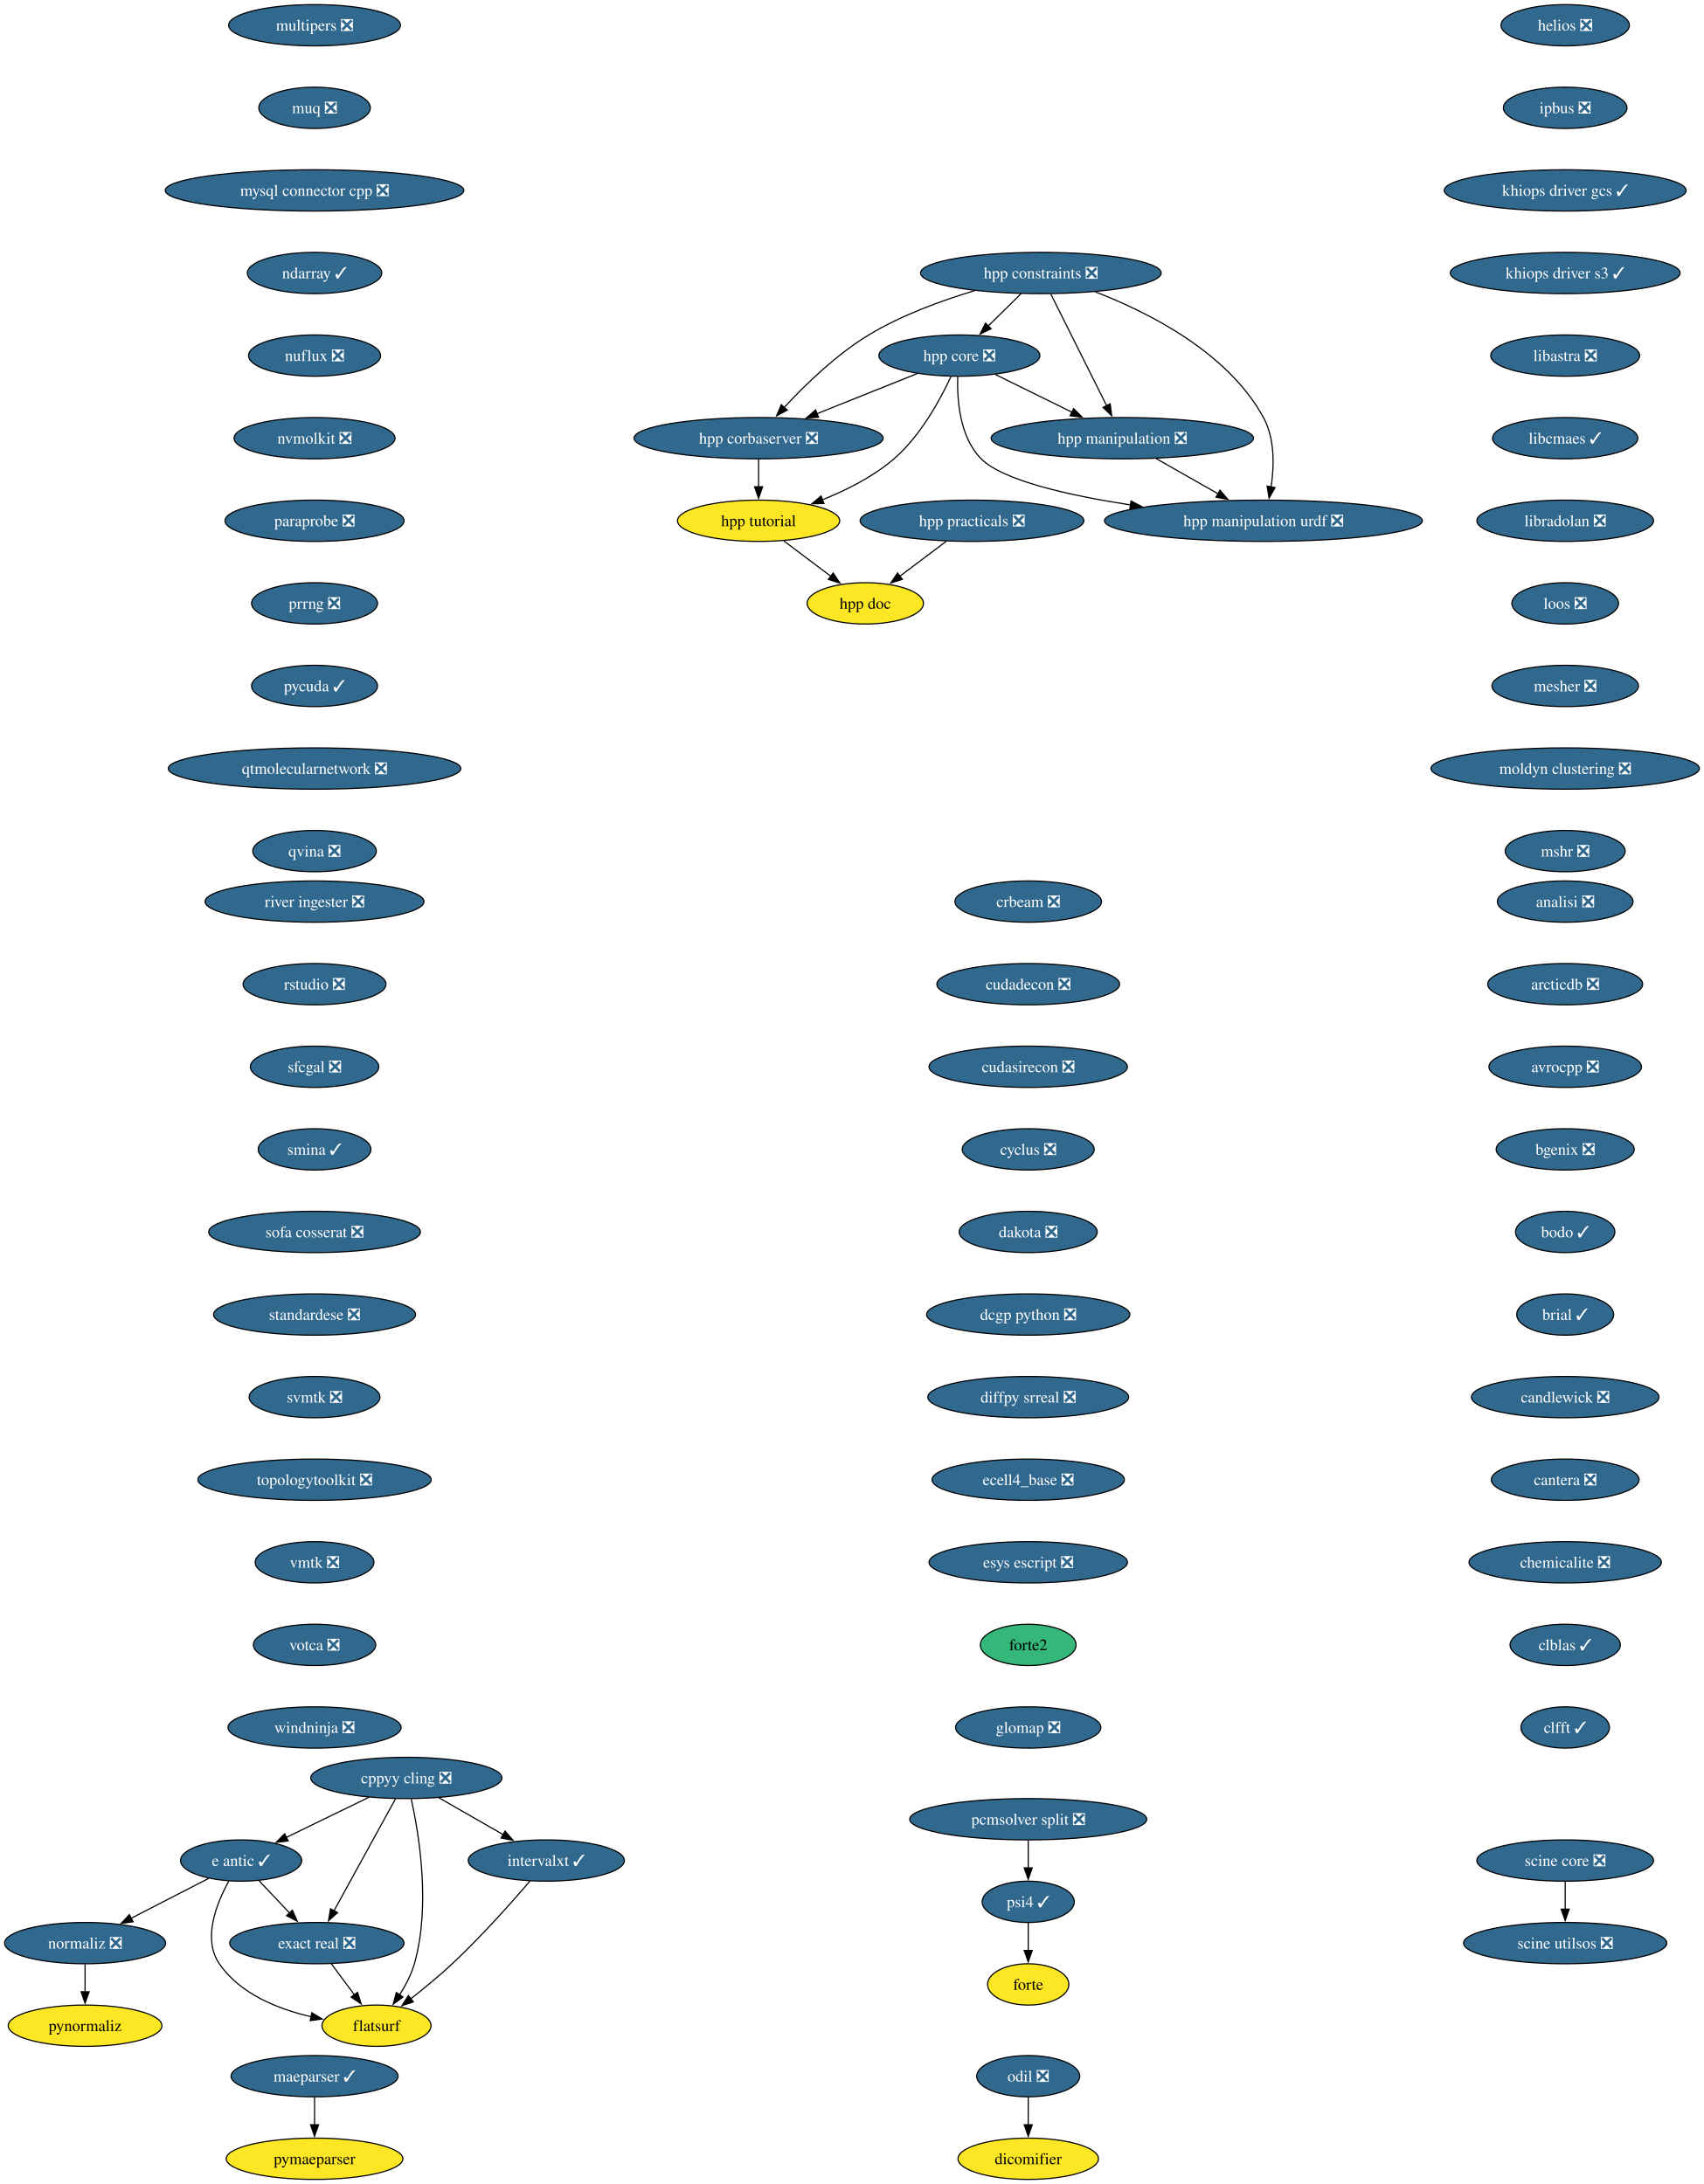
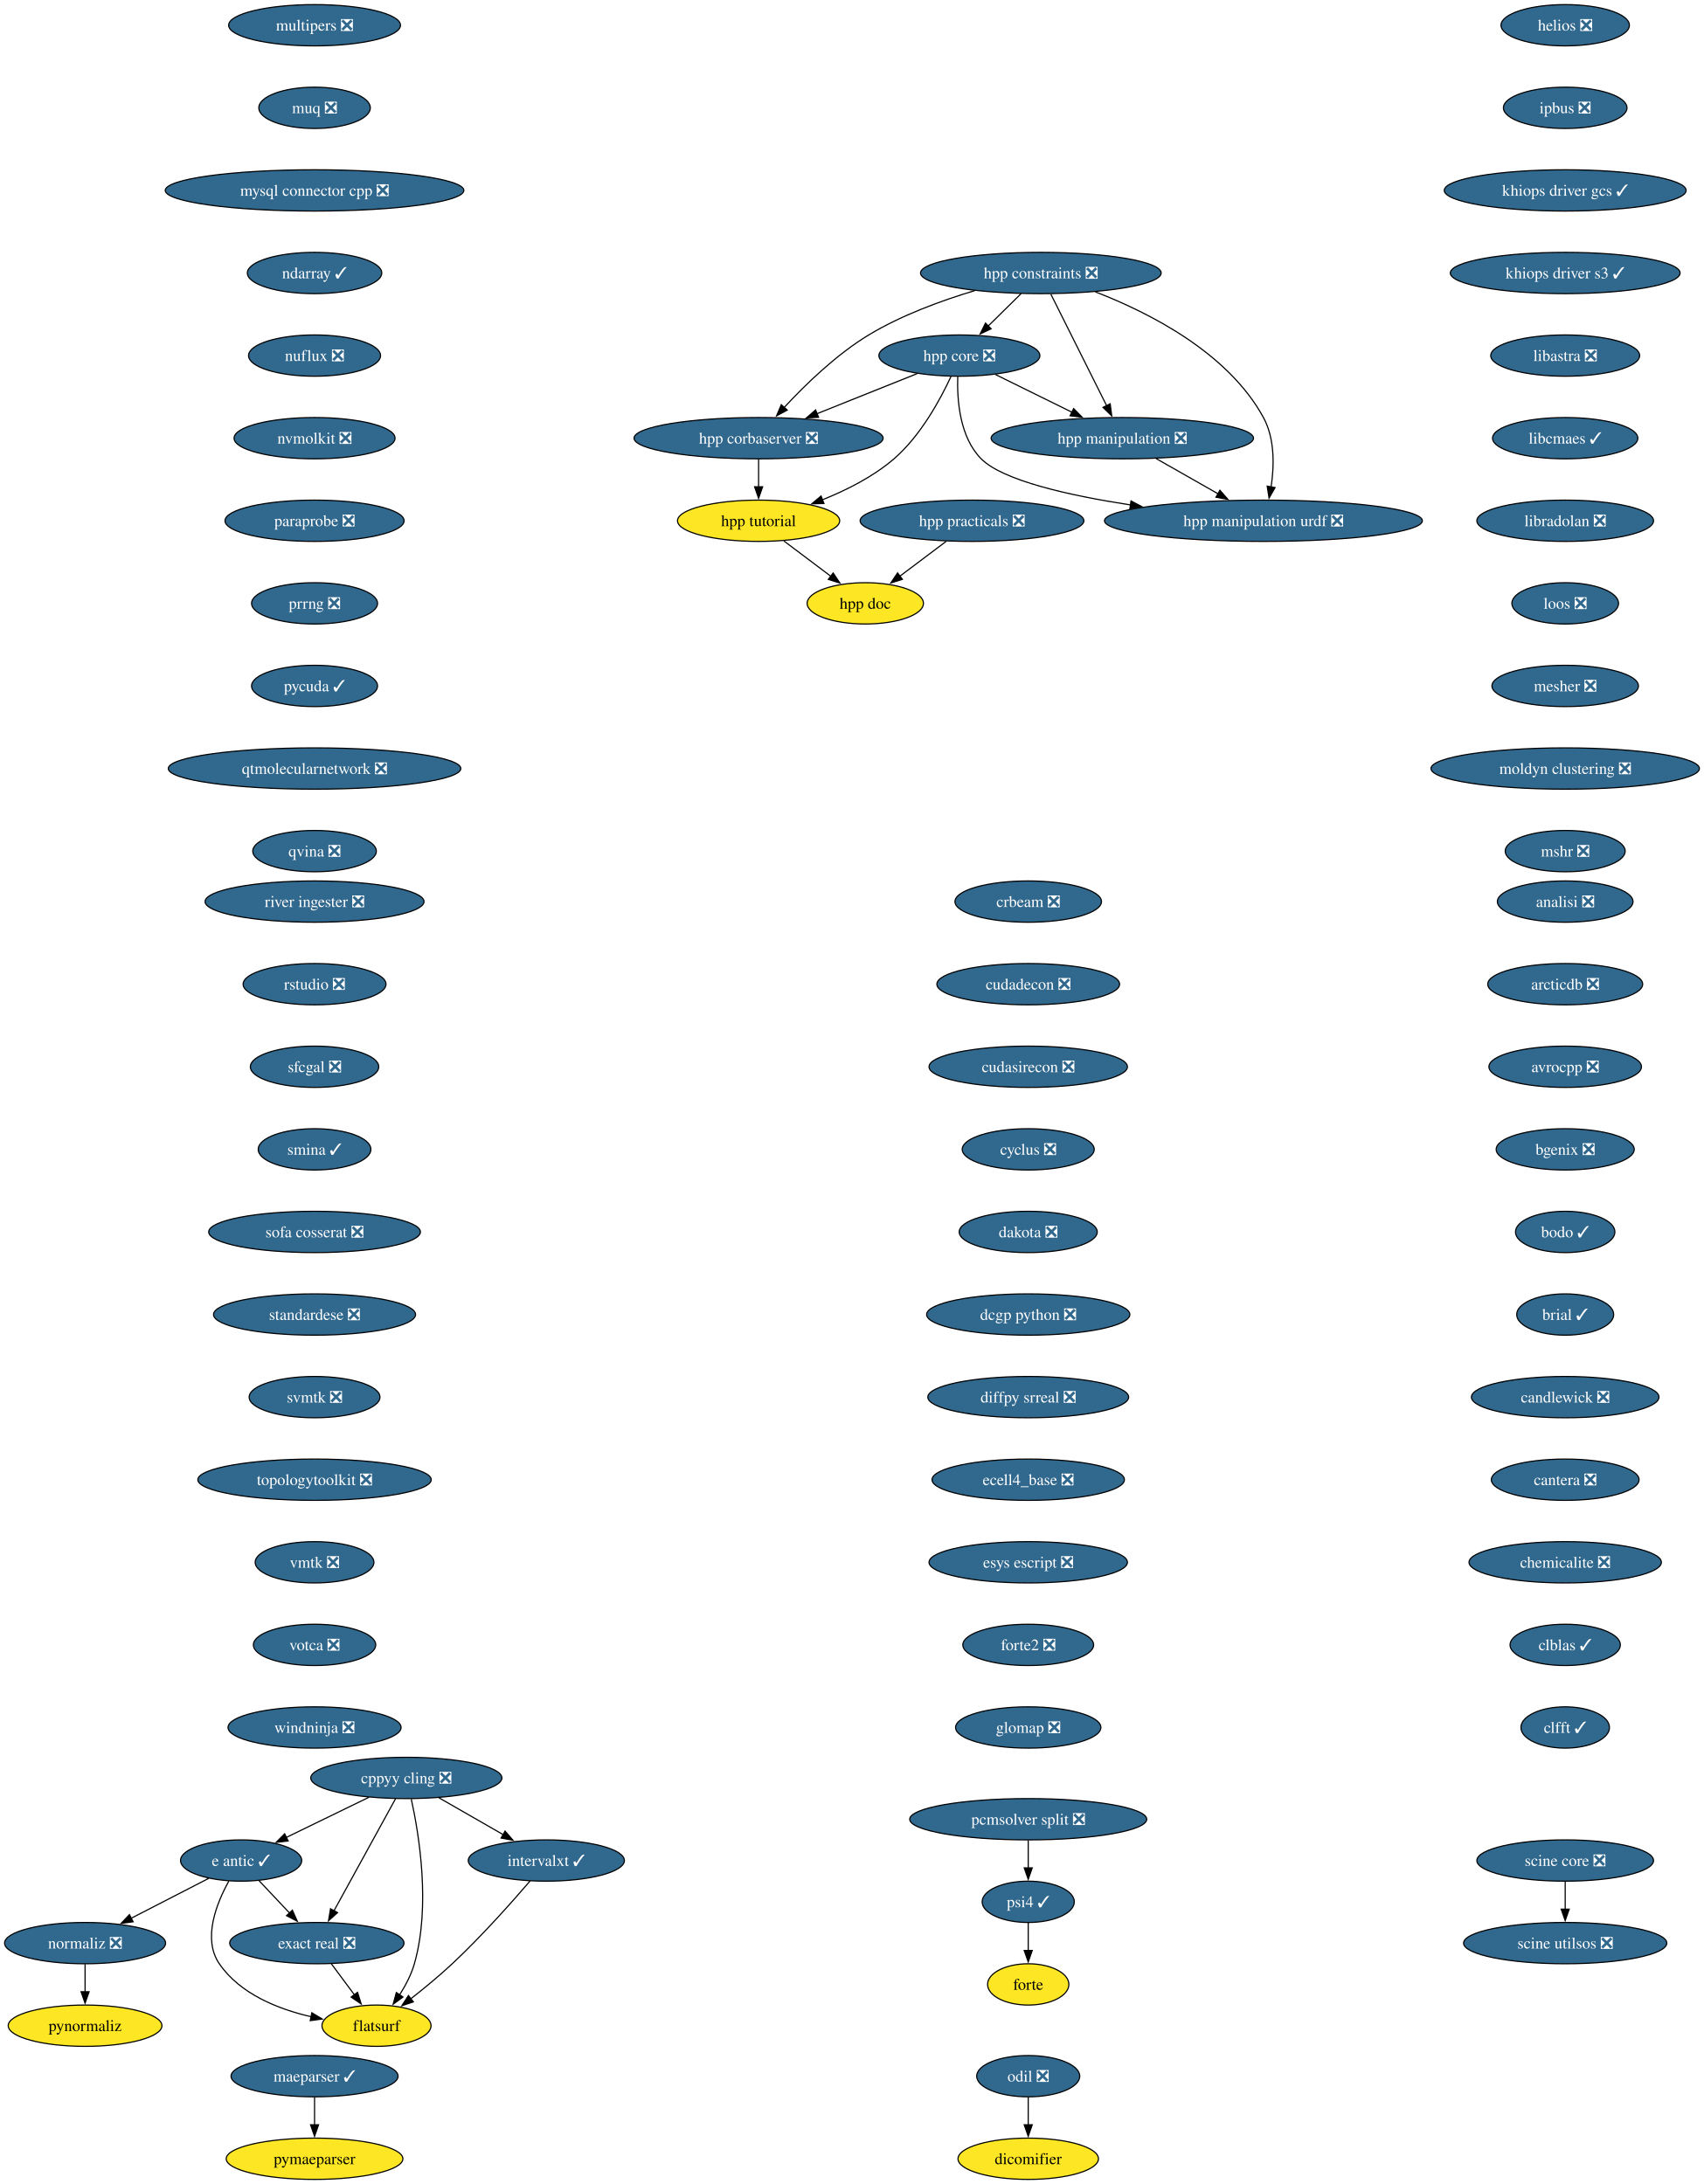
<svg xmlns="http://www.w3.org/2000/svg" xmlns:xlink="http://www.w3.org/1999/xlink" width="1485pt" height="1904pt" viewBox="0.00 0.00 1485.00 1904.00">
  <g id="graph0" class="graph" transform="scale(1 1) rotate(0) translate(4 1900)">
    <polygon fill="white" stroke="none" points="-4,4 -4,-1900 1481.12,-1900 1481.12,4 -4,4" />
    <g id="node1" class="node">
      <g id="a_node1">
        <a xlink:href="https://github.com/conda-forge/analisi-feedstock/pull/40" xlink:title="analisi ❎">
          <ellipse fill="#31688e" stroke="black" cx="1360.15" cy="-1114" rx="59.1" ry="18" />
          <text xml:space="preserve" text-anchor="middle" x="1360.15" y="-1109.33" font-family="Times,serif" font-size="14.00" fill="white">analisi ❎</text>
        </a>
      </g>
    </g>
    <g id="node2" class="node">
      <g id="a_node2">
        <a xlink:href="https://github.com/conda-forge/arcticdb-feedstock/pull/616" xlink:title="arcticdb ❎">
          <ellipse fill="#31688e" stroke="black" cx="1360.15" cy="-1042" rx="67.52" ry="18" />
          <text xml:space="preserve" text-anchor="middle" x="1360.15" y="-1037.33" font-family="Times,serif" font-size="14.00" fill="white">arcticdb ❎</text>
        </a>
      </g>
    </g>
    <g id="node3" class="node">
      <g id="a_node3">
        <a xlink:href="https://github.com/conda-forge/avrocpp-feedstock/pull/38" xlink:title="avrocpp ❎">
          <ellipse fill="#31688e" stroke="black" cx="1360.15" cy="-970" rx="66.47" ry="18" />
          <text xml:space="preserve" text-anchor="middle" x="1360.15" y="-965.33" font-family="Times,serif" font-size="14.00" fill="white">avrocpp ❎</text>
        </a>
      </g>
    </g>
    <g id="node4" class="node">
      <g id="a_node4">
        <a xlink:href="https://github.com/conda-forge/bgenix-feedstock/pull/33" xlink:title="bgenix ❎">
          <ellipse fill="#31688e" stroke="black" cx="1360.15" cy="-898" rx="60.15" ry="18" />
          <text xml:space="preserve" text-anchor="middle" x="1360.15" y="-893.33" font-family="Times,serif" font-size="14.00" fill="white">bgenix ❎</text>
        </a>
      </g>
    </g>
    <g id="node5" class="node">
      <g id="a_node5">
        <a xlink:href="https://github.com/conda-forge/bodo-feedstock/pull/67" xlink:title="bodo ✓">
          <ellipse fill="#31688e" stroke="black" cx="1360.15" cy="-826" rx="43.32" ry="18" />
          <text xml:space="preserve" text-anchor="middle" x="1360.15" y="-821.33" font-family="Times,serif" font-size="14.00" fill="white">bodo ✓</text>
        </a>
      </g>
    </g>
    <g id="node6" class="node">
      <g id="a_node6">
        <a xlink:href="https://github.com/conda-forge/brial-feedstock/pull/44" xlink:title="brial ✓">
          <ellipse fill="#31688e" stroke="black" cx="1360.15" cy="-754" rx="42.26" ry="18" />
          <text xml:space="preserve" text-anchor="middle" x="1360.15" y="-749.33" font-family="Times,serif" font-size="14.00" fill="white">brial ✓</text>
        </a>
      </g>
    </g>
    <g id="node7" class="node">
      <g id="a_node7">
        <a xlink:href="https://github.com/conda-forge/candlewick-feedstock/pull/38" xlink:title="candlewick ❎">
          <ellipse fill="#31688e" stroke="black" cx="1360.15" cy="-682" rx="81.72" ry="18" />
          <text xml:space="preserve" text-anchor="middle" x="1360.15" y="-677.33" font-family="Times,serif" font-size="14.00" fill="white">candlewick ❎</text>
        </a>
      </g>
    </g>
    <g id="node8" class="node">
      <g id="a_node8">
        <a xlink:href="https://github.com/conda-forge/cantera-feedstock/pull/72" xlink:title="cantera ❎">
          <ellipse fill="#31688e" stroke="black" cx="1360.15" cy="-610" rx="64.36" ry="18" />
          <text xml:space="preserve" text-anchor="middle" x="1360.15" y="-605.33" font-family="Times,serif" font-size="14.00" fill="white">cantera ❎</text>
        </a>
      </g>
    </g>
    <g id="node9" class="node">
      <g id="a_node9">
        <a xlink:href="https://github.com/conda-forge/chemicalite-feedstock/pull/32" xlink:title="chemicalite ❎">
          <ellipse fill="#31688e" stroke="black" cx="1360.15" cy="-538" rx="83.83" ry="18" />
          <text xml:space="preserve" text-anchor="middle" x="1360.15" y="-533.33" font-family="Times,serif" font-size="14.00" fill="white">chemicalite ❎</text>
        </a>
      </g>
    </g>
    <g id="node10" class="node">
      <g id="a_node10">
        <a xlink:href="https://github.com/conda-forge/clblas-feedstock/pull/16" xlink:title="clblas ✓">
          <ellipse fill="#31688e" stroke="black" cx="1360.15" cy="-466" rx="48.05" ry="18" />
          <text xml:space="preserve" text-anchor="middle" x="1360.15" y="-461.32" font-family="Times,serif" font-size="14.00" fill="white">clblas ✓</text>
        </a>
      </g>
    </g>
    <g id="node11" class="node">
      <g id="a_node11">
        <a xlink:href="https://github.com/conda-forge/clfft-feedstock/pull/21" xlink:title="clfft ✓">
          <ellipse fill="#31688e" stroke="black" cx="1360.15" cy="-394" rx="38.58" ry="18" />
          <text xml:space="preserve" text-anchor="middle" x="1360.15" y="-389.32" font-family="Times,serif" font-size="14.00" fill="white">clfft ✓</text>
        </a>
      </g>
    </g>
    <g id="node12" class="node">
      <g id="a_node12">
        <a xlink:href="https://github.com/conda-forge/cppyy-cling-feedstock/pull/85" xlink:title="cppyy cling ❎">
          <ellipse fill="#31688e" stroke="black" cx="350.15" cy="-350" rx="83.3" ry="18" />
          <text xml:space="preserve" text-anchor="middle" x="350.15" y="-345.32" font-family="Times,serif" font-size="14.00" fill="white">cppyy cling ❎</text>
        </a>
      </g>
    </g>
    <g id="node13" class="node">
      <g id="a_node13">
        <a xlink:href="https://github.com/conda-forge/e-antic-feedstock/pull/76" xlink:title="e antic ✓">
          <ellipse fill="#31688e" stroke="black" cx="206.15" cy="-278" rx="52.79" ry="18" />
          <text xml:space="preserve" text-anchor="middle" x="206.15" y="-273.32" font-family="Times,serif" font-size="14.00" fill="white">e antic ✓</text>
        </a>
      </g>
    </g>
    <g id="edge11" class="edge">
      <path fill="none" stroke="black" d="M317.47,-333.12C296.13,-322.74 268.13,-309.13 245.55,-298.15" />
      <polygon fill="black" stroke="black" points="247.16,-295.04 236.64,-293.82 244.1,-301.34 247.16,-295.04" />
    </g>
    <g id="node14" class="node">
      <g id="a_node14">
        <a xlink:href="https://github.com/conda-forge/exact-real-feedstock/pull/41" xlink:title="exact real ❎">
          <ellipse fill="#31688e" stroke="black" cx="272.15" cy="-206" rx="75.94" ry="18" />
          <text xml:space="preserve" text-anchor="middle" x="272.15" y="-201.33" font-family="Times,serif" font-size="14.00" fill="white">exact real ❎</text>
        </a>
      </g>
    </g>
    <g id="edge12" class="edge">
      <path fill="none" stroke="black" d="M340.74,-331.87C327.39,-307.56 302.81,-262.82 286.99,-234.01" />
      <polygon fill="black" stroke="black" points="290.2,-232.6 282.32,-225.52 284.07,-235.97 290.2,-232.6" />
    </g>
    <g id="node15" class="node">
      <g id="a_node15">
        <a xlink:href="https://github.com/conda-forge/flatsurf-feedstock" xlink:title="flatsurf">
          <ellipse fill="#fde725" stroke="black" cx="324.15" cy="-134" rx="47.53" ry="18" />
          <text xml:space="preserve" text-anchor="middle" x="324.15" y="-129.32" font-family="Times,serif" font-size="14.00">flatsurf</text>
        </a>
      </g>
    </g>
    <g id="edge13" class="edge">
      <path fill="none" stroke="black" d="M354.43,-331.66C361.05,-301.69 371.61,-238.57 357.15,-188 354.44,-178.52 349.48,-169.08 344.23,-160.85" />
      <polygon fill="black" stroke="black" points="347.2,-159 338.65,-152.74 341.43,-162.96 347.2,-159" />
    </g>
    <g id="node16" class="node">
      <g id="a_node16">
        <a xlink:href="https://github.com/conda-forge/intervalxt-feedstock/pull/37" xlink:title="intervalxt ✓">
          <ellipse fill="#31688e" stroke="black" cx="472.15" cy="-278" rx="68.04" ry="18" />
          <text xml:space="preserve" text-anchor="middle" x="472.15" y="-273.32" font-family="Times,serif" font-size="14.00" fill="white">intervalxt ✓</text>
        </a>
      </g>
    </g>
    <g id="edge14" class="edge">
      <path fill="none" stroke="black" d="M378.45,-332.76C395.12,-323.2 416.41,-310.98 434.49,-300.61" />
      <polygon fill="black" stroke="black" points="436.18,-303.67 443.11,-295.66 432.7,-297.6 436.18,-303.67" />
    </g>
    <g id="edge15" class="edge">
      <path fill="none" stroke="black" d="M221.79,-260.41C229.73,-251.99 239.54,-241.58 248.39,-232.2" />
      <polygon fill="black" stroke="black" points="250.81,-234.73 255.12,-225.06 245.72,-229.93 250.81,-234.73" />
    </g>
    <g id="edge16" class="edge">
      <path fill="none" stroke="black" d="M195.45,-260.1C184.86,-241.01 172.23,-209.76 187.15,-188 205.18,-161.7 238.27,-148.45 267.42,-141.77" />
      <polygon fill="black" stroke="black" points="267.78,-145.27 276.87,-139.83 266.37,-138.41 267.78,-145.27" />
    </g>
    <g id="node17" class="node">
      <g id="a_node17">
        <a xlink:href="https://github.com/conda-forge/normaliz-feedstock/pull/66" xlink:title="normaliz ❎">
          <ellipse fill="#31688e" stroke="black" cx="70.15" cy="-206" rx="70.15" ry="18" />
          <text xml:space="preserve" text-anchor="middle" x="70.15" y="-201.33" font-family="Times,serif" font-size="14.00" fill="white">normaliz ❎</text>
        </a>
      </g>
    </g>
    <g id="edge17" class="edge">
      <path fill="none" stroke="black" d="M177.97,-262.5C158.36,-252.4 131.92,-238.79 110.14,-227.58" />
      <polygon fill="black" stroke="black" points="112.02,-224.61 101.53,-223.15 108.81,-230.84 112.02,-224.61" />
    </g>
    <g id="edge18" class="edge">
      <path fill="none" stroke="black" d="M284.74,-188.05C290.81,-179.89 298.22,-169.91 304.97,-160.82" />
      <polygon fill="black" stroke="black" points="307.62,-163.12 310.78,-153 302,-158.94 307.62,-163.12" />
    </g>
    <g id="edge19" class="edge">
      <path fill="none" stroke="black" d="M458.03,-260.23C442.22,-241.8 415.48,-211.67 390.15,-188 378.8,-177.39 365.56,-166.51 353.94,-157.38" />
      <polygon fill="black" stroke="black" points="356.27,-154.76 346.22,-151.41 351.99,-160.3 356.27,-154.76" />
    </g>
    <g id="node27" class="node">
      <g id="a_node27">
        <a xlink:href="https://github.com/conda-forge/pynormaliz-feedstock" xlink:title="pynormaliz">
          <ellipse fill="#fde725" stroke="black" cx="70.15" cy="-134" rx="66.99" ry="18" />
          <text xml:space="preserve" text-anchor="middle" x="70.15" y="-129.32" font-family="Times,serif" font-size="14.00">pynormaliz</text>
        </a>
      </g>
    </g>
    <g id="edge27" class="edge">
      <path fill="none" stroke="black" d="M70.15,-187.7C70.15,-180.41 70.15,-171.73 70.15,-163.54" />
      <polygon fill="black" stroke="black" points="73.65,-163.62 70.15,-153.62 66.65,-163.62 73.65,-163.62" />
    </g>
    <g id="node18" class="node">
      <g id="a_node18">
        <a xlink:href="https://github.com/conda-forge/crbeam-feedstock/pull/3" xlink:title="crbeam ❎">
          <ellipse fill="#31688e" stroke="black" cx="892.15" cy="-1114" rx="63.84" ry="18" />
          <text xml:space="preserve" text-anchor="middle" x="892.15" y="-1109.33" font-family="Times,serif" font-size="14.00" fill="white">crbeam ❎</text>
        </a>
      </g>
    </g>
    <g id="node19" class="node">
      <g id="a_node19">
        <a xlink:href="https://github.com/conda-forge/cudadecon-feedstock/pull/36" xlink:title="cudadecon ❎">
          <ellipse fill="#31688e" stroke="black" cx="892.15" cy="-1042" rx="79.62" ry="18" />
          <text xml:space="preserve" text-anchor="middle" x="892.15" y="-1037.33" font-family="Times,serif" font-size="14.00" fill="white">cudadecon ❎</text>
        </a>
      </g>
    </g>
    <g id="node20" class="node">
      <g id="a_node20">
        <a xlink:href="https://github.com/conda-forge/cudasirecon-feedstock/pull/34" xlink:title="cudasirecon ❎">
          <ellipse fill="#31688e" stroke="black" cx="892.15" cy="-970" rx="86.46" ry="18" />
          <text xml:space="preserve" text-anchor="middle" x="892.15" y="-965.33" font-family="Times,serif" font-size="14.00" fill="white">cudasirecon ❎</text>
        </a>
      </g>
    </g>
    <g id="node21" class="node">
      <g id="a_node21">
        <a xlink:href="https://github.com/conda-forge/cyclus-feedstock/pull/113" xlink:title="cyclus ❎">
          <ellipse fill="#31688e" stroke="black" cx="892.15" cy="-898" rx="57.52" ry="18" />
          <text xml:space="preserve" text-anchor="middle" x="892.15" y="-893.33" font-family="Times,serif" font-size="14.00" fill="white">cyclus ❎</text>
        </a>
      </g>
    </g>
    <g id="node22" class="node">
      <g id="a_node22">
        <a xlink:href="https://github.com/conda-forge/dakota-feedstock/pull/62" xlink:title="dakota ❎">
          <ellipse fill="#31688e" stroke="black" cx="892.15" cy="-826" rx="60.15" ry="18" />
          <text xml:space="preserve" text-anchor="middle" x="892.15" y="-821.33" font-family="Times,serif" font-size="14.00" fill="white">dakota ❎</text>
        </a>
      </g>
    </g>
    <g id="node23" class="node">
      <g id="a_node23">
        <a xlink:href="https://github.com/conda-forge/dcgp-python-feedstock/pull/34" xlink:title="dcgp python ❎">
          <ellipse fill="#31688e" stroke="black" cx="892.15" cy="-754" rx="88.56" ry="18" />
          <text xml:space="preserve" text-anchor="middle" x="892.15" y="-749.33" font-family="Times,serif" font-size="14.00" fill="white">dcgp python ❎</text>
        </a>
      </g>
    </g>
    <g id="node24" class="node">
      <g id="a_node24">
        <a xlink:href="https://github.com/conda-forge/diffpy.srreal-feedstock/pull/4" xlink:title="diffpy srreal ❎">
          <ellipse fill="#31688e" stroke="black" cx="892.15" cy="-682" rx="87.51" ry="18" />
          <text xml:space="preserve" text-anchor="middle" x="892.15" y="-677.33" font-family="Times,serif" font-size="14.00" fill="white">diffpy srreal ❎</text>
        </a>
      </g>
    </g>
    <g id="node26" class="node">
      <g id="a_node26">
        <a xlink:href="https://github.com/conda-forge/ecell4_base-feedstock/pull/38" xlink:title="ecell4_base ❎">
          <ellipse fill="#31688e" stroke="black" cx="892.15" cy="-610" rx="83.83" ry="18" />
          <text xml:space="preserve" text-anchor="middle" x="892.15" y="-605.33" font-family="Times,serif" font-size="14.00" fill="white">ecell4_base ❎</text>
        </a>
      </g>
    </g>
    <g id="node25" class="node">
      <g id="a_node25">
        <a xlink:href="https://github.com/conda-forge/dicomifier-feedstock" xlink:title="dicomifier">
          <ellipse fill="#fde725" stroke="black" cx="892.15" cy="-18" rx="61.2" ry="18" />
          <text xml:space="preserve" text-anchor="middle" x="892.15" y="-13.32" font-family="Times,serif" font-size="14.00">dicomifier</text>
        </a>
      </g>
    </g>
    <g id="node28" class="node">
      <g id="a_node28">
        <a xlink:href="https://github.com/conda-forge/esys-escript-feedstock/pull/84" xlink:title="esys escript ❎">
          <ellipse fill="#31688e" stroke="black" cx="892.15" cy="-538" rx="86.46" ry="18" />
          <text xml:space="preserve" text-anchor="middle" x="892.15" y="-533.33" font-family="Times,serif" font-size="14.00" fill="white">esys escript ❎</text>
        </a>
      </g>
    </g>
    <g id="node29" class="node">
      <g id="a_node29">
-         <a xlink:href="https://github.com/conda-forge/forte2-feedstock" xlink:title="forte2">
-           <ellipse fill="#35b779" stroke="black" cx="892.15" cy="-466" rx="41.74" ry="18" />
-           <text xml:space="preserve" text-anchor="middle" x="892.15" y="-461.32" font-family="Times,serif" font-size="14.00">forte2</text>
+         <a xlink:href="https://github.com/conda-forge/forte2-feedstock/pull/16" xlink:title="forte2 ❎">
+           <ellipse fill="#31688e" stroke="black" cx="892.15" cy="-466" rx="57" ry="18" />
+           <text xml:space="preserve" text-anchor="middle" x="892.15" y="-461.32" font-family="Times,serif" font-size="14.00" fill="white">forte2 ❎</text>
        </a>
      </g>
    </g>
    <g id="node31" class="node">
      <g id="a_node31">
        <a xlink:href="https://github.com/conda-forge/glomap-feedstock/pull/10" xlink:title="glomap ❎">
          <ellipse fill="#31688e" stroke="black" cx="892.15" cy="-394" rx="63.31" ry="18" />
          <text xml:space="preserve" text-anchor="middle" x="892.15" y="-389.32" font-family="Times,serif" font-size="14.00" fill="white">glomap ❎</text>
        </a>
      </g>
    </g>
    <g id="node30" class="node">
      <g id="a_node30">
        <a xlink:href="https://github.com/conda-forge/forte-feedstock" xlink:title="forte">
          <ellipse fill="#fde725" stroke="black" cx="892.15" cy="-170" rx="35.42" ry="18" />
          <text xml:space="preserve" text-anchor="middle" x="892.15" y="-165.32" font-family="Times,serif" font-size="14.00">forte</text>
        </a>
      </g>
    </g>
    <g id="node32" class="node">
      <g id="a_node32">
        <a xlink:href="https://github.com/conda-forge/helios-feedstock/pull/37" xlink:title="helios ❎">
          <ellipse fill="#31688e" stroke="black" cx="1360.15" cy="-1878" rx="55.94" ry="18" />
          <text xml:space="preserve" text-anchor="middle" x="1360.15" y="-1873.33" font-family="Times,serif" font-size="14.00" fill="white">helios ❎</text>
        </a>
      </g>
    </g>
    <g id="node33" class="node">
      <g id="a_node33">
        <a xlink:href="https://github.com/conda-forge/ipbus-feedstock/pull/1" xlink:title="ipbus ❎">
          <ellipse fill="#31688e" stroke="black" cx="1360.15" cy="-1806" rx="53.84" ry="18" />
          <text xml:space="preserve" text-anchor="middle" x="1360.15" y="-1801.33" font-family="Times,serif" font-size="14.00" fill="white">ipbus ❎</text>
        </a>
      </g>
    </g>
    <g id="node42" class="node">
      <g id="a_node42">
        <a xlink:href="https://github.com/conda-forge/khiops-driver-gcs-feedstock/pull/15" xlink:title="khiops driver gcs ✓">
          <ellipse fill="#31688e" stroke="black" cx="1360.15" cy="-1734" rx="105.4" ry="18" />
          <text xml:space="preserve" text-anchor="middle" x="1360.15" y="-1729.33" font-family="Times,serif" font-size="14.00" fill="white">khiops driver gcs ✓</text>
        </a>
      </g>
    </g>
    <g id="node34" class="node">
      <g id="a_node34">
        <a xlink:href="https://github.com/conda-forge/hpp-constraints-feedstock/pull/34" xlink:title="hpp constraints ❎">
          <ellipse fill="#31688e" stroke="black" cx="903.15" cy="-1662" rx="104.87" ry="18" />
          <text xml:space="preserve" text-anchor="middle" x="903.15" y="-1657.33" font-family="Times,serif" font-size="14.00" fill="white">hpp constraints ❎</text>
        </a>
      </g>
    </g>
    <g id="node35" class="node">
      <g id="a_node35">
        <a xlink:href="https://github.com/conda-forge/hpp-corbaserver-feedstock/pull/32" xlink:title="hpp corbaserver ❎">
          <ellipse fill="#31688e" stroke="black" cx="657.15" cy="-1518" rx="108.55" ry="18" />
          <text xml:space="preserve" text-anchor="middle" x="657.15" y="-1513.33" font-family="Times,serif" font-size="14.00" fill="white">hpp corbaserver ❎</text>
        </a>
      </g>
    </g>
    <g id="edge32" class="edge">
      <path fill="none" stroke="black" d="M845.51,-1646.64C816.54,-1637.97 781.63,-1625.21 753.15,-1608 724.81,-1590.87 697.64,-1564.42 679.48,-1544.8" />
      <polygon fill="black" stroke="black" points="682.12,-1542.5 672.81,-1537.44 676.94,-1547.2 682.12,-1542.5" />
    </g>
    <g id="node36" class="node">
      <g id="a_node36">
        <a xlink:href="https://github.com/conda-forge/hpp-core-feedstock/pull/33" xlink:title="hpp core ❎">
          <ellipse fill="#31688e" stroke="black" cx="832.15" cy="-1590" rx="70.15" ry="18" />
          <text xml:space="preserve" text-anchor="middle" x="832.15" y="-1585.33" font-family="Times,serif" font-size="14.00" fill="white">hpp core ❎</text>
        </a>
      </g>
    </g>
    <g id="edge33" class="edge">
      <path fill="none" stroke="black" d="M885.96,-1644.05C877.33,-1635.54 866.7,-1625.07 857.18,-1615.68" />
      <polygon fill="black" stroke="black" points="859.83,-1613.38 850.26,-1608.85 854.92,-1618.36 859.83,-1613.38" />
    </g>
    <g id="node37" class="node">
      <g id="a_node37">
        <a xlink:href="https://github.com/conda-forge/hpp-manipulation-feedstock/pull/32" xlink:title="hpp manipulation ❎">
          <ellipse fill="#31688e" stroke="black" cx="974.15" cy="-1518" rx="114.34" ry="18" />
          <text xml:space="preserve" text-anchor="middle" x="974.15" y="-1513.33" font-family="Times,serif" font-size="14.00" fill="white">hpp manipulation ❎</text>
        </a>
      </g>
    </g>
    <g id="edge34" class="edge">
      <path fill="none" stroke="black" d="M911.86,-1643.59C924,-1619.29 946.16,-1574.97 960.51,-1546.27" />
      <polygon fill="black" stroke="black" points="963.58,-1547.97 964.92,-1537.46 957.31,-1544.84 963.58,-1547.97" />
    </g>
    <g id="node38" class="node">
      <g id="a_node38">
        <a xlink:href="https://github.com/conda-forge/hpp-manipulation-urdf-feedstock/pull/30" xlink:title="hpp manipulation urdf ❎">
          <ellipse fill="#31688e" stroke="black" cx="1097.15" cy="-1446" rx="138.54" ry="18" />
          <text xml:space="preserve" text-anchor="middle" x="1097.15" y="-1441.33" font-family="Times,serif" font-size="14.00" fill="white">hpp manipulation urdf ❎</text>
        </a>
      </g>
    </g>
    <g id="edge35" class="edge">
      <path fill="none" stroke="black" d="M950.71,-1645.53C997.5,-1627.47 1066.27,-1592.63 1097.15,-1536 1107.16,-1517.64 1106.59,-1493.81 1103.82,-1475.44" />
      <polygon fill="black" stroke="black" points="1107.29,-1474.95 1102.05,-1465.75 1100.4,-1476.21 1107.29,-1474.95" />
    </g>
    <g id="node39" class="node">
      <g id="a_node39">
        <a xlink:href="https://github.com/conda-forge/hpp-tutorial-feedstock" xlink:title="hpp tutorial">
          <ellipse fill="#fde725" stroke="black" cx="657.15" cy="-1446" rx="70.68" ry="18" />
          <text xml:space="preserve" text-anchor="middle" x="657.15" y="-1441.33" font-family="Times,serif" font-size="14.00">hpp tutorial</text>
        </a>
      </g>
    </g>
    <g id="edge36" class="edge">
      <path fill="none" stroke="black" d="M657.15,-1499.7C657.15,-1492.41 657.15,-1483.73 657.15,-1475.54" />
      <polygon fill="black" stroke="black" points="660.65,-1475.62 657.15,-1465.62 653.65,-1475.62 660.65,-1475.62" />
    </g>
    <g id="edge37" class="edge">
      <path fill="none" stroke="black" d="M795.46,-1574.33C770.05,-1564.16 735.87,-1550.49 707.86,-1539.28" />
      <polygon fill="black" stroke="black" points="709.44,-1536.15 698.86,-1535.68 706.84,-1542.65 709.44,-1536.15" />
    </g>
    <g id="edge38" class="edge">
      <path fill="none" stroke="black" d="M863.66,-1573.46C883.25,-1563.81 908.73,-1551.25 930.27,-1540.63" />
      <polygon fill="black" stroke="black" points="931.72,-1543.82 939.14,-1536.26 928.62,-1537.54 931.72,-1543.82" />
    </g>
    <g id="edge39" class="edge">
      <path fill="none" stroke="black" d="M830.71,-1571.7C830.05,-1551.63 832.29,-1518.9 851.15,-1500 870.03,-1481.09 927.03,-1468.15 981.41,-1459.79" />
      <polygon fill="black" stroke="black" points="981.73,-1463.28 991.11,-1458.35 980.7,-1456.36 981.73,-1463.28" />
    </g>
    <g id="edge40" class="edge">
      <path fill="none" stroke="black" d="M824.85,-1571.82C815.75,-1552.17 798.49,-1520.13 775.15,-1500 757.11,-1484.44 733.76,-1472.68 712.6,-1464.23" />
      <polygon fill="black" stroke="black" points="714.1,-1461.06 703.51,-1460.77 711.61,-1467.6 714.1,-1461.06" />
    </g>
    <g id="edge41" class="edge">
      <path fill="none" stroke="black" d="M1003.61,-1500.23C1019.77,-1491.04 1040.03,-1479.51 1057.55,-1469.54" />
      <polygon fill="black" stroke="black" points="1059.23,-1472.61 1066.19,-1464.62 1055.76,-1466.53 1059.23,-1472.61" />
    </g>
    <g id="node40" class="node">
      <g id="a_node40">
        <a xlink:href="https://github.com/conda-forge/hpp-doc-feedstock" xlink:title="hpp doc">
          <ellipse fill="#fde725" stroke="black" cx="750.15" cy="-1374" rx="50.68" ry="18" />
          <text xml:space="preserve" text-anchor="middle" x="750.15" y="-1369.33" font-family="Times,serif" font-size="14.00">hpp doc</text>
        </a>
      </g>
    </g>
    <g id="edge42" class="edge">
      <path fill="none" stroke="black" d="M679.19,-1428.41C691.5,-1419.15 707,-1407.48 720.37,-1397.41" />
      <polygon fill="black" stroke="black" points="722.13,-1400.47 728.02,-1391.66 717.92,-1394.88 722.13,-1400.47" />
    </g>
    <g id="node41" class="node">
      <g id="a_node41">
        <a xlink:href="https://github.com/conda-forge/hpp-practicals-feedstock/pull/15" xlink:title="hpp practicals ❎">
          <ellipse fill="#31688e" stroke="black" cx="843.15" cy="-1446" rx="97.51" ry="18" />
          <text xml:space="preserve" text-anchor="middle" x="843.15" y="-1441.33" font-family="Times,serif" font-size="14.00" fill="white">hpp practicals ❎</text>
        </a>
      </g>
    </g>
    <g id="edge43" class="edge">
      <path fill="none" stroke="black" d="M820.64,-1428.05C808.52,-1418.94 793.42,-1407.57 780.31,-1397.7" />
      <polygon fill="black" stroke="black" points="782.48,-1394.96 772.39,-1391.74 778.27,-1400.55 782.48,-1394.96" />
    </g>
    <g id="node43" class="node">
      <g id="a_node43">
        <a xlink:href="https://github.com/conda-forge/khiops-driver-s3-feedstock/pull/19" xlink:title="khiops driver s3 ✓">
          <ellipse fill="#31688e" stroke="black" cx="1360.15" cy="-1662" rx="100.14" ry="18" />
          <text xml:space="preserve" text-anchor="middle" x="1360.15" y="-1657.33" font-family="Times,serif" font-size="14.00" fill="white">khiops driver s3 ✓</text>
        </a>
      </g>
    </g>
    <g id="node44" class="node">
      <g id="a_node44">
        <a xlink:href="https://github.com/conda-forge/libastra-feedstock/pull/38" xlink:title="libastra ❎">
          <ellipse fill="#31688e" stroke="black" cx="1360.15" cy="-1590" rx="64.89" ry="18" />
          <text xml:space="preserve" text-anchor="middle" x="1360.15" y="-1585.33" font-family="Times,serif" font-size="14.00" fill="white">libastra ❎</text>
        </a>
      </g>
    </g>
    <g id="node45" class="node">
      <g id="a_node45">
        <a xlink:href="https://github.com/conda-forge/libcmaes-feedstock/pull/53" xlink:title="libcmaes ✓">
          <ellipse fill="#31688e" stroke="black" cx="1360.15" cy="-1518" rx="63.31" ry="18" />
          <text xml:space="preserve" text-anchor="middle" x="1360.15" y="-1513.33" font-family="Times,serif" font-size="14.00" fill="white">libcmaes ✓</text>
        </a>
      </g>
    </g>
    <g id="node46" class="node">
      <g id="a_node46">
        <a xlink:href="https://github.com/conda-forge/libradolan-feedstock/pull/30" xlink:title="libradolan ❎">
          <ellipse fill="#31688e" stroke="black" cx="1360.15" cy="-1446" rx="76.99" ry="18" />
          <text xml:space="preserve" text-anchor="middle" x="1360.15" y="-1441.33" font-family="Times,serif" font-size="14.00" fill="white">libradolan ❎</text>
        </a>
      </g>
    </g>
    <g id="node47" class="node">
      <g id="a_node47">
        <a xlink:href="https://github.com/conda-forge/loos-feedstock/pull/34" xlink:title="loos ❎">
          <ellipse fill="#31688e" stroke="black" cx="1360.15" cy="-1374" rx="46.47" ry="18" />
          <text xml:space="preserve" text-anchor="middle" x="1360.15" y="-1369.33" font-family="Times,serif" font-size="14.00" fill="white">loos ❎</text>
        </a>
      </g>
    </g>
    <g id="node48" class="node">
      <g id="a_node48">
        <a xlink:href="https://github.com/conda-forge/mesher-feedstock/pull/24" xlink:title="mesher ❎">
          <ellipse fill="#31688e" stroke="black" cx="1360.15" cy="-1302" rx="63.84" ry="18" />
          <text xml:space="preserve" text-anchor="middle" x="1360.15" y="-1297.33" font-family="Times,serif" font-size="14.00" fill="white">mesher ❎</text>
        </a>
      </g>
    </g>
    <g id="node51" class="node">
      <g id="a_node51">
        <a xlink:href="https://github.com/conda-forge/moldyn-clustering-feedstock/pull/13" xlink:title="moldyn clustering ❎">
          <ellipse fill="#31688e" stroke="black" cx="1360.15" cy="-1230" rx="116.97" ry="18" />
          <text xml:space="preserve" text-anchor="middle" x="1360.15" y="-1225.33" font-family="Times,serif" font-size="14.00" fill="white">moldyn clustering ❎</text>
        </a>
      </g>
    </g>
    <g id="node49" class="node">
      <g id="a_node49">
        <a xlink:href="https://github.com/conda-forge/maeparser-feedstock/pull/5" xlink:title="maeparser ✓">
          <ellipse fill="#31688e" stroke="black" cx="270.15" cy="-90" rx="72.78" ry="18" />
          <text xml:space="preserve" text-anchor="middle" x="270.15" y="-85.33" font-family="Times,serif" font-size="14.00" fill="white">maeparser ✓</text>
        </a>
      </g>
    </g>
    <g id="node50" class="node">
      <g id="a_node50">
        <a xlink:href="https://github.com/conda-forge/pymaeparser-feedstock" xlink:title="pymaeparser">
          <ellipse fill="#fde725" stroke="black" cx="270.15" cy="-18" rx="76.99" ry="18" />
          <text xml:space="preserve" text-anchor="middle" x="270.15" y="-13.32" font-family="Times,serif" font-size="14.00">pymaeparser</text>
        </a>
      </g>
    </g>
    <g id="edge51" class="edge">
      <path fill="none" stroke="black" d="M270.15,-71.7C270.15,-64.41 270.15,-55.73 270.15,-47.54" />
      <polygon fill="black" stroke="black" points="273.65,-47.62 270.15,-37.62 266.65,-47.62 273.65,-47.62" />
    </g>
    <g id="node52" class="node">
      <g id="a_node52">
        <a xlink:href="https://github.com/conda-forge/mshr-feedstock/pull/43" xlink:title="mshr ❎">
          <ellipse fill="#31688e" stroke="black" cx="1360.15" cy="-1158" rx="52.26" ry="18" />
          <text xml:space="preserve" text-anchor="middle" x="1360.15" y="-1153.33" font-family="Times,serif" font-size="14.00" fill="white">mshr ❎</text>
        </a>
      </g>
    </g>
    <g id="node53" class="node">
      <g id="a_node53">
        <a xlink:href="https://github.com/conda-forge/multipers-feedstock/pull/27" xlink:title="multipers ❎">
          <ellipse fill="#31688e" stroke="black" cx="270.15" cy="-1878" rx="74.88" ry="18" />
          <text xml:space="preserve" text-anchor="middle" x="270.15" y="-1873.33" font-family="Times,serif" font-size="14.00" fill="white">multipers ❎</text>
        </a>
      </g>
    </g>
    <g id="node54" class="node">
      <g id="a_node54">
        <a xlink:href="https://github.com/conda-forge/muq-feedstock/pull/62" xlink:title="muq ❎">
          <ellipse fill="#31688e" stroke="black" cx="270.15" cy="-1806" rx="48.58" ry="18" />
          <text xml:space="preserve" text-anchor="middle" x="270.15" y="-1801.33" font-family="Times,serif" font-size="14.00" fill="white">muq ❎</text>
        </a>
      </g>
    </g>
    <g id="node55" class="node">
      <g id="a_node55">
        <a xlink:href="https://github.com/conda-forge/mysql-connector-cpp-feedstock/pull/41" xlink:title="mysql connector cpp ❎">
          <ellipse fill="#31688e" stroke="black" cx="270.15" cy="-1734" rx="130.13" ry="18" />
          <text xml:space="preserve" text-anchor="middle" x="270.15" y="-1729.33" font-family="Times,serif" font-size="14.00" fill="white">mysql connector cpp ❎</text>
        </a>
      </g>
    </g>
    <g id="node56" class="node">
      <g id="a_node56">
        <a xlink:href="https://github.com/conda-forge/ndarray-feedstock/pull/32" xlink:title="ndarray ✓">
          <ellipse fill="#31688e" stroke="black" cx="270.15" cy="-1662" rx="58.57" ry="18" />
          <text xml:space="preserve" text-anchor="middle" x="270.15" y="-1657.33" font-family="Times,serif" font-size="14.00" fill="white">ndarray ✓</text>
        </a>
      </g>
    </g>
    <g id="node57" class="node">
      <g id="a_node57">
        <a xlink:href="https://github.com/conda-forge/nuflux-feedstock/pull/44" xlink:title="nuflux ❎">
          <ellipse fill="#31688e" stroke="black" cx="270.15" cy="-1590" rx="57.52" ry="18" />
          <text xml:space="preserve" text-anchor="middle" x="270.15" y="-1585.33" font-family="Times,serif" font-size="14.00" fill="white">nuflux ❎</text>
        </a>
      </g>
    </g>
    <g id="node58" class="node">
      <g id="a_node58">
        <a xlink:href="https://github.com/conda-forge/nvmolkit-feedstock/pull/22" xlink:title="nvmolkit ❎">
          <ellipse fill="#31688e" stroke="black" cx="270.15" cy="-1518" rx="70.15" ry="18" />
          <text xml:space="preserve" text-anchor="middle" x="270.15" y="-1513.33" font-family="Times,serif" font-size="14.00" fill="white">nvmolkit ❎</text>
        </a>
      </g>
    </g>
    <g id="node59" class="node">
      <g id="a_node59">
        <a xlink:href="https://github.com/conda-forge/paraprobe-feedstock/pull/26" xlink:title="paraprobe ❎">
          <ellipse fill="#31688e" stroke="black" cx="270.15" cy="-1446" rx="78.04" ry="18" />
          <text xml:space="preserve" text-anchor="middle" x="270.15" y="-1441.33" font-family="Times,serif" font-size="14.00" fill="white">paraprobe ❎</text>
        </a>
      </g>
    </g>
    <g id="node61" class="node">
      <g id="a_node61">
        <a xlink:href="https://github.com/conda-forge/prrng-feedstock/pull/70" xlink:title="prrng ❎">
          <ellipse fill="#31688e" stroke="black" cx="270.15" cy="-1374" rx="54.89" ry="18" />
          <text xml:space="preserve" text-anchor="middle" x="270.15" y="-1369.33" font-family="Times,serif" font-size="14.00" fill="white">prrng ❎</text>
        </a>
      </g>
    </g>
    <g id="node60" class="node">
      <g id="a_node60">
        <a xlink:href="https://github.com/conda-forge/odil-feedstock/pull/42" xlink:title="odil ❎">
          <ellipse fill="#31688e" stroke="black" cx="892.15" cy="-90" rx="44.9" ry="18" />
          <text xml:space="preserve" text-anchor="middle" x="892.15" y="-85.33" font-family="Times,serif" font-size="14.00" fill="white">odil ❎</text>
        </a>
      </g>
    </g>
    <g id="edge60" class="edge">
      <path fill="none" stroke="black" d="M892.15,-71.7C892.15,-64.41 892.15,-55.73 892.15,-47.54" />
      <polygon fill="black" stroke="black" points="895.65,-47.62 892.15,-37.62 888.65,-47.62 895.65,-47.62" />
    </g>
    <g id="node64" class="node">
      <g id="a_node64">
        <a xlink:href="https://github.com/conda-forge/pycuda-feedstock/pull/55" xlink:title="pycuda ✓">
          <ellipse fill="#31688e" stroke="black" cx="270.15" cy="-1302" rx="54.89" ry="18" />
          <text xml:space="preserve" text-anchor="middle" x="270.15" y="-1297.33" font-family="Times,serif" font-size="14.00" fill="white">pycuda ✓</text>
        </a>
      </g>
    </g>
    <g id="node62" class="node">
      <g id="a_node62">
        <a xlink:href="https://github.com/conda-forge/pcmsolver-split-feedstock/pull/39" xlink:title="pcmsolver split ❎">
          <ellipse fill="#31688e" stroke="black" cx="892.15" cy="-314" rx="103.29" ry="18" />
          <text xml:space="preserve" text-anchor="middle" x="892.15" y="-309.32" font-family="Times,serif" font-size="14.00" fill="white">pcmsolver split ❎</text>
        </a>
      </g>
    </g>
    <g id="node63" class="node">
      <g id="a_node63">
        <a xlink:href="https://github.com/conda-forge/psi4-feedstock/pull/70" xlink:title="psi4 ✓">
          <ellipse fill="#31688e" stroke="black" cx="892.15" cy="-242" rx="40.16" ry="18" />
          <text xml:space="preserve" text-anchor="middle" x="892.15" y="-237.32" font-family="Times,serif" font-size="14.00" fill="white">psi4 ✓</text>
        </a>
      </g>
    </g>
    <g id="edge62" class="edge">
      <path fill="none" stroke="black" d="M892.15,-295.7C892.15,-288.41 892.15,-279.73 892.15,-271.54" />
      <polygon fill="black" stroke="black" points="895.65,-271.62 892.15,-261.62 888.65,-271.62 895.65,-271.62" />
    </g>
    <g id="edge63" class="edge">
      <path fill="none" stroke="black" d="M892.15,-223.7C892.15,-216.41 892.15,-207.73 892.15,-199.54" />
      <polygon fill="black" stroke="black" points="895.65,-199.62 892.15,-189.62 888.65,-199.62 895.65,-199.62" />
    </g>
    <g id="node65" class="node">
      <g id="a_node65">
        <a xlink:href="https://github.com/conda-forge/qtmolecularnetwork-feedstock/pull/31" xlink:title="qtmolecularnetwork ❎">
          <ellipse fill="#31688e" stroke="black" cx="270.15" cy="-1230" rx="127.49" ry="18" />
          <text xml:space="preserve" text-anchor="middle" x="270.15" y="-1225.33" font-family="Times,serif" font-size="14.00" fill="white">qtmolecularnetwork ❎</text>
        </a>
      </g>
    </g>
    <g id="node66" class="node">
      <g id="a_node66">
        <a xlink:href="https://github.com/conda-forge/qvina-feedstock/pull/14" xlink:title="qvina ❎">
          <ellipse fill="#31688e" stroke="black" cx="270.15" cy="-1158" rx="53.84" ry="18" />
          <text xml:space="preserve" text-anchor="middle" x="270.15" y="-1153.33" font-family="Times,serif" font-size="14.00" fill="white">qvina ❎</text>
        </a>
      </g>
    </g>
    <g id="node67" class="node">
      <g id="a_node67">
        <a xlink:href="https://github.com/conda-forge/river-ingester-feedstock/pull/43" xlink:title="river ingester ❎">
          <ellipse fill="#31688e" stroke="black" cx="270.15" cy="-1114" rx="95.4" ry="18" />
          <text xml:space="preserve" text-anchor="middle" x="270.15" y="-1109.33" font-family="Times,serif" font-size="14.00" fill="white">river ingester ❎</text>
        </a>
      </g>
    </g>
    <g id="node68" class="node">
      <g id="a_node68">
        <a xlink:href="https://github.com/conda-forge/rstudio-feedstock/pull/48" xlink:title="rstudio ❎">
          <ellipse fill="#31688e" stroke="black" cx="270.15" cy="-1042" rx="62.26" ry="18" />
          <text xml:space="preserve" text-anchor="middle" x="270.15" y="-1037.33" font-family="Times,serif" font-size="14.00" fill="white">rstudio ❎</text>
        </a>
      </g>
    </g>
    <g id="node69" class="node">
      <g id="a_node69">
        <a xlink:href="https://github.com/conda-forge/sfcgal-feedstock/pull/2" xlink:title="sfcgal ❎">
          <ellipse fill="#31688e" stroke="black" cx="270.15" cy="-970" rx="55.94" ry="18" />
          <text xml:space="preserve" text-anchor="middle" x="270.15" y="-965.33" font-family="Times,serif" font-size="14.00" fill="white">sfcgal ❎</text>
        </a>
      </g>
    </g>
    <g id="node72" class="node">
      <g id="a_node72">
        <a xlink:href="https://github.com/conda-forge/smina-feedstock/pull/9" xlink:title="smina ✓">
          <ellipse fill="#31688e" stroke="black" cx="270.15" cy="-898" rx="49.1" ry="18" />
          <text xml:space="preserve" text-anchor="middle" x="270.15" y="-893.33" font-family="Times,serif" font-size="14.00" fill="white">smina ✓</text>
        </a>
      </g>
    </g>
    <g id="node70" class="node">
      <g id="a_node70">
        <a xlink:href="https://github.com/conda-forge/scine-core-feedstock/pull/18" xlink:title="scine core ❎">
          <ellipse fill="#31688e" stroke="black" cx="1360.15" cy="-278" rx="76.99" ry="18" />
          <text xml:space="preserve" text-anchor="middle" x="1360.15" y="-273.32" font-family="Times,serif" font-size="14.00" fill="white">scine core ❎</text>
        </a>
      </g>
    </g>
    <g id="node71" class="node">
      <g id="a_node71">
        <a xlink:href="https://github.com/conda-forge/scine-utilsos-feedstock/pull/18" xlink:title="scine utilsos ❎">
          <ellipse fill="#31688e" stroke="black" cx="1360.15" cy="-206" rx="88.56" ry="18" />
          <text xml:space="preserve" text-anchor="middle" x="1360.15" y="-201.32" font-family="Times,serif" font-size="14.00" fill="white">scine utilsos ❎</text>
        </a>
      </g>
    </g>
    <g id="edge69" class="edge">
      <path fill="none" stroke="black" d="M1360.15,-259.7C1360.15,-252.41 1360.15,-243.73 1360.15,-235.54" />
      <polygon fill="black" stroke="black" points="1363.65,-235.62 1360.15,-225.62 1356.65,-235.62 1363.65,-235.62" />
    </g>
    <g id="node73" class="node">
      <g id="a_node73">
        <a xlink:href="https://github.com/conda-forge/sofa-cosserat-feedstock/pull/1" xlink:title="sofa cosserat ❎">
          <ellipse fill="#31688e" stroke="black" cx="270.15" cy="-826" rx="92.25" ry="18" />
          <text xml:space="preserve" text-anchor="middle" x="270.15" y="-821.33" font-family="Times,serif" font-size="14.00" fill="white">sofa cosserat ❎</text>
        </a>
      </g>
    </g>
    <g id="node74" class="node">
      <g id="a_node74">
        <a xlink:href="https://github.com/conda-forge/standardese-feedstock/pull/14" xlink:title="standardese ❎">
          <ellipse fill="#31688e" stroke="black" cx="270.15" cy="-754" rx="88.04" ry="18" />
          <text xml:space="preserve" text-anchor="middle" x="270.15" y="-749.33" font-family="Times,serif" font-size="14.00" fill="white">standardese ❎</text>
        </a>
      </g>
    </g>
    <g id="node75" class="node">
      <g id="a_node75">
        <a xlink:href="https://github.com/conda-forge/svmtk-feedstock/pull/15" xlink:title="svmtk ❎">
          <ellipse fill="#31688e" stroke="black" cx="270.15" cy="-682" rx="57" ry="18" />
          <text xml:space="preserve" text-anchor="middle" x="270.15" y="-677.33" font-family="Times,serif" font-size="14.00" fill="white">svmtk ❎</text>
        </a>
      </g>
    </g>
    <g id="node76" class="node">
      <g id="a_node76">
        <a xlink:href="https://github.com/conda-forge/topologytoolkit-feedstock/pull/100" xlink:title="topologytoolkit ❎">
          <ellipse fill="#31688e" stroke="black" cx="270.15" cy="-610" rx="101.71" ry="18" />
          <text xml:space="preserve" text-anchor="middle" x="270.15" y="-605.33" font-family="Times,serif" font-size="14.00" fill="white">topologytoolkit ❎</text>
        </a>
      </g>
    </g>
    <g id="node77" class="node">
      <g id="a_node77">
        <a xlink:href="https://github.com/conda-forge/vmtk-feedstock/pull/41" xlink:title="vmtk ❎">
          <ellipse fill="#31688e" stroke="black" cx="270.15" cy="-538" rx="51.74" ry="18" />
          <text xml:space="preserve" text-anchor="middle" x="270.15" y="-533.33" font-family="Times,serif" font-size="14.00" fill="white">vmtk ❎</text>
        </a>
      </g>
    </g>
    <g id="node78" class="node">
      <g id="a_node78">
        <a xlink:href="https://github.com/conda-forge/votca-feedstock/pull/34" xlink:title="votca ❎">
          <ellipse fill="#31688e" stroke="black" cx="270.15" cy="-466" rx="53.31" ry="18" />
          <text xml:space="preserve" text-anchor="middle" x="270.15" y="-461.32" font-family="Times,serif" font-size="14.00" fill="white">votca ❎</text>
        </a>
      </g>
    </g>
    <g id="node79" class="node">
      <g id="a_node79">
        <a xlink:href="https://github.com/conda-forge/windninja-feedstock/pull/24" xlink:title="windninja ❎">
          <ellipse fill="#31688e" stroke="black" cx="270.15" cy="-394" rx="75.41" ry="18" />
          <text xml:space="preserve" text-anchor="middle" x="270.15" y="-389.32" font-family="Times,serif" font-size="14.00" fill="white">windninja ❎</text>
        </a>
      </g>
    </g>
  </g>
</svg>
